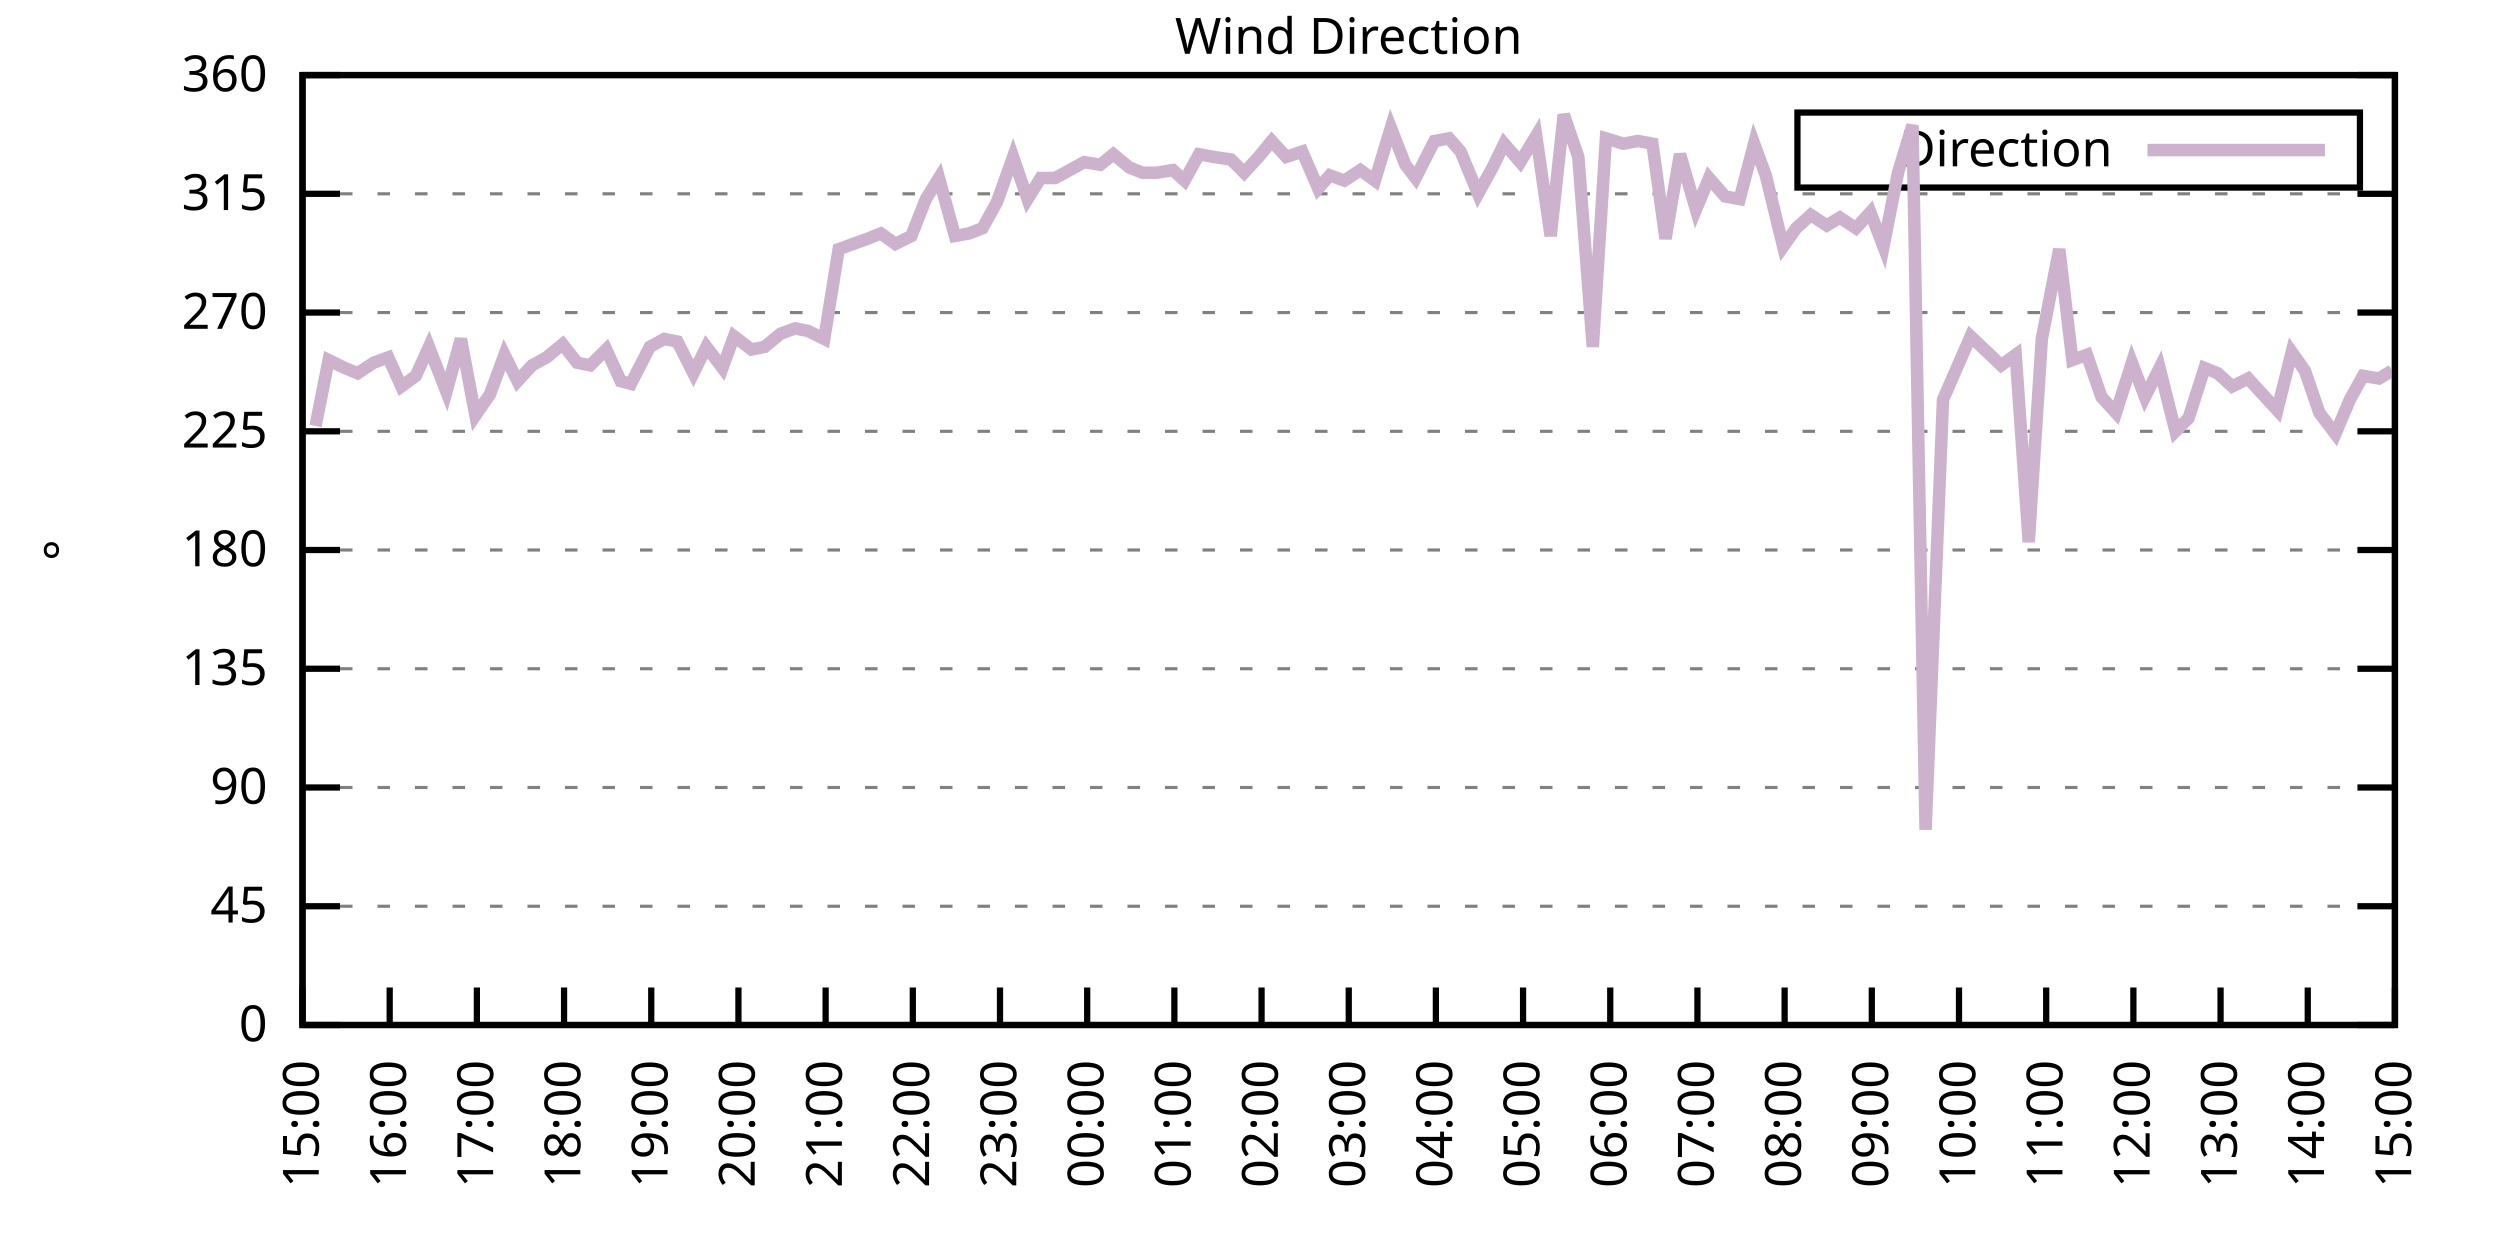
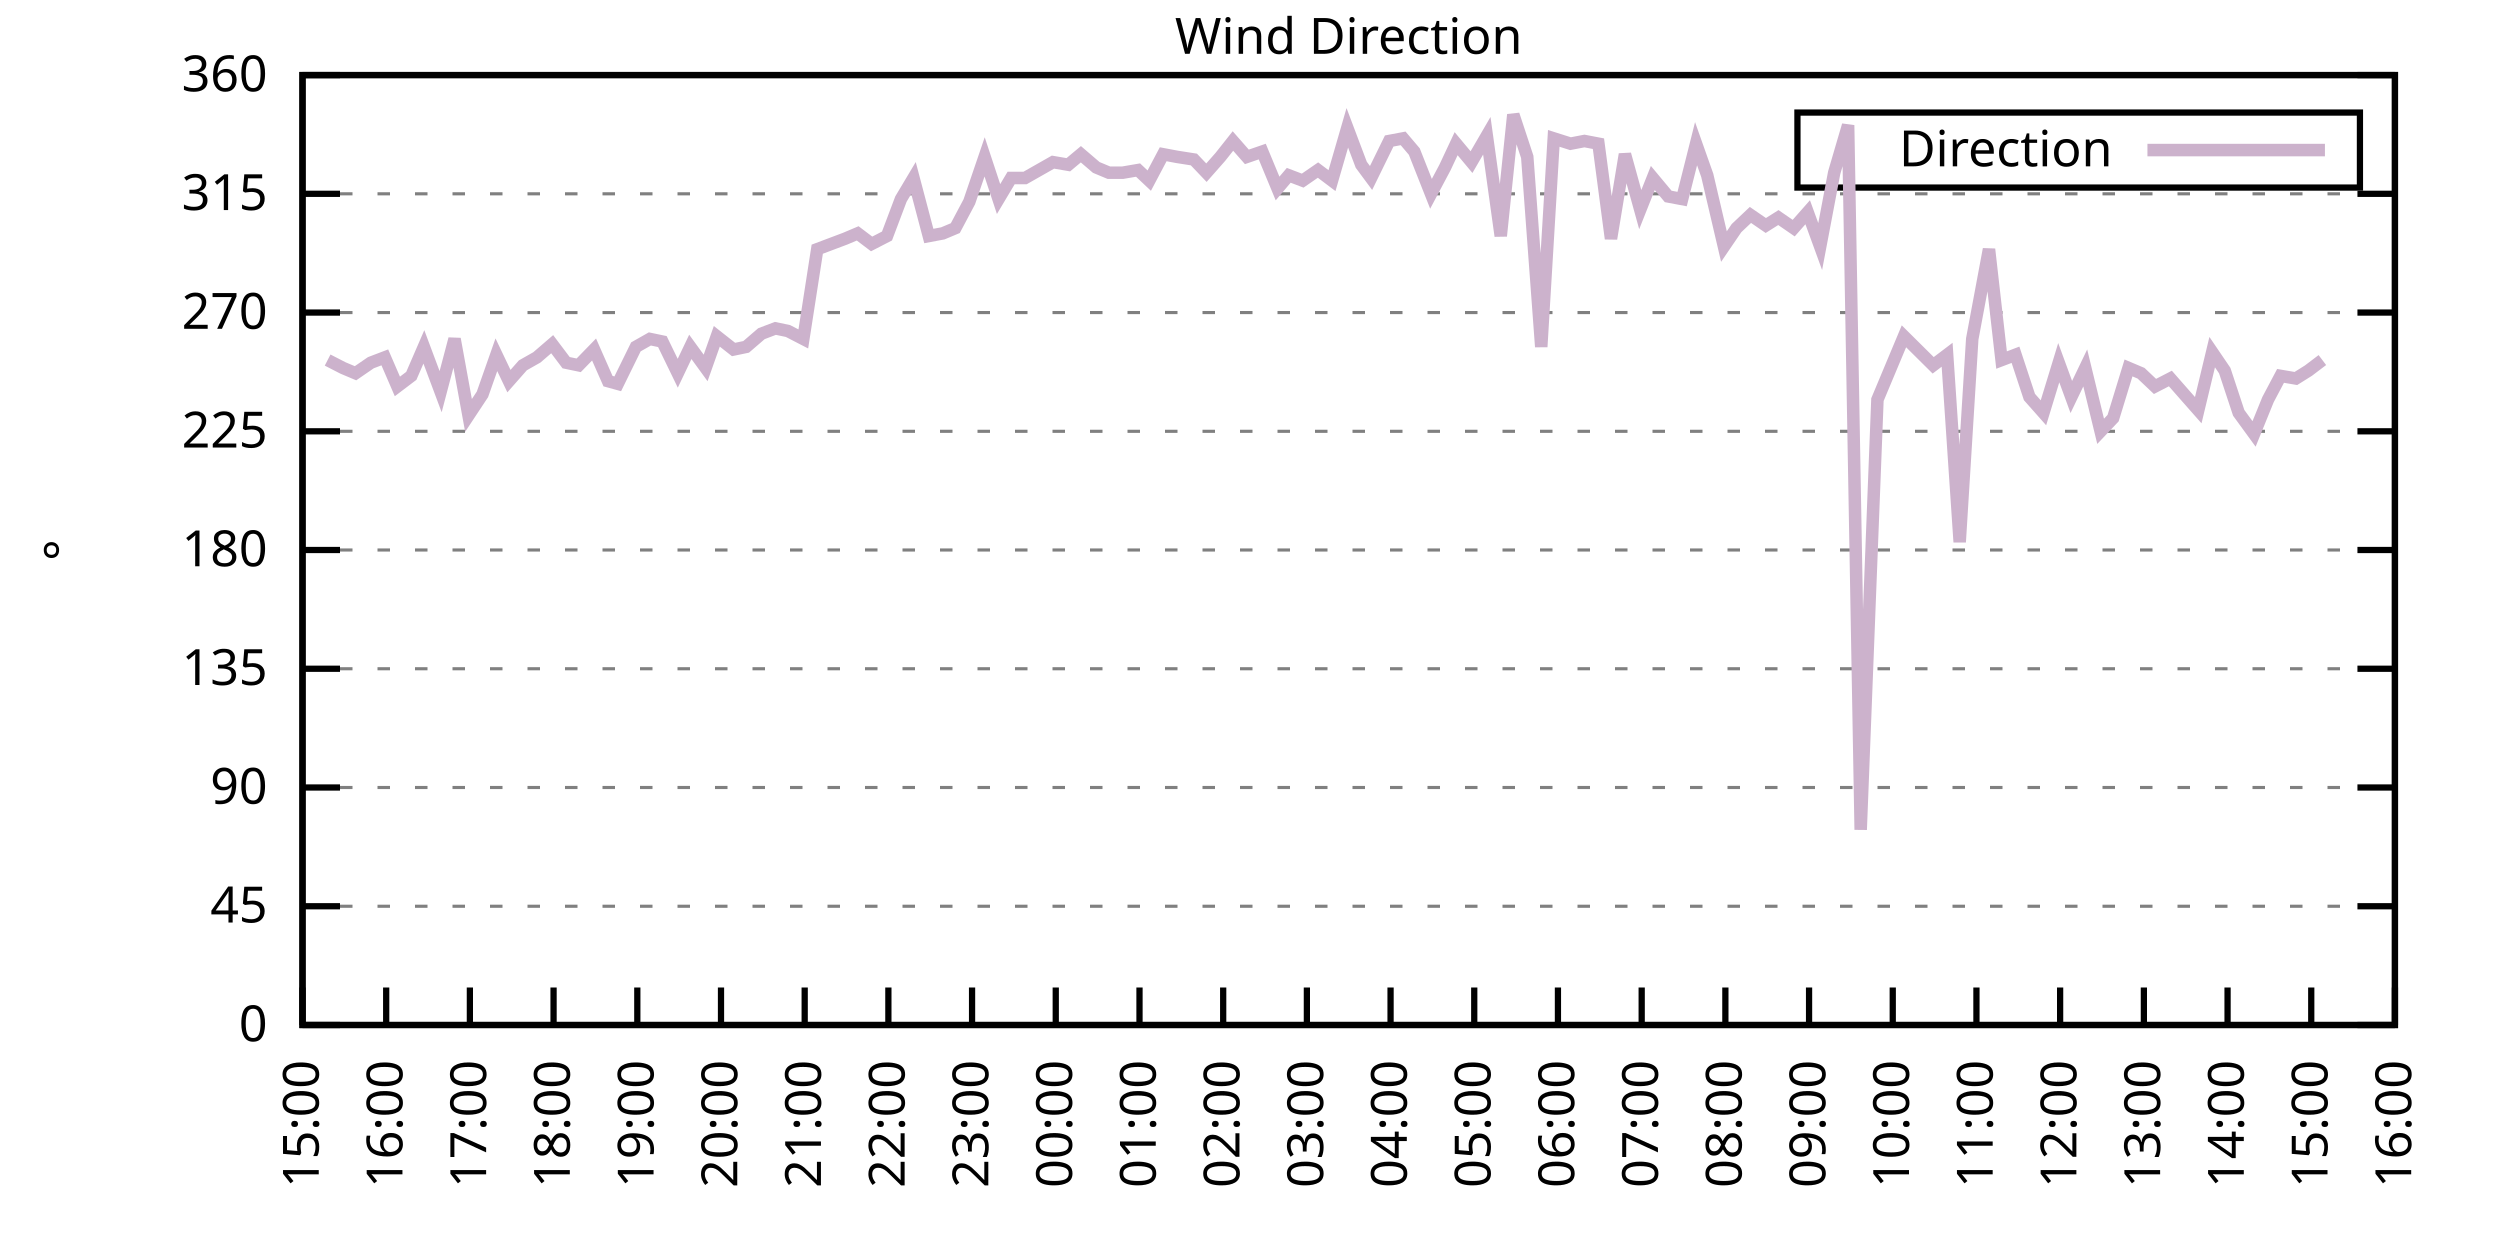
<svg xmlns="http://www.w3.org/2000/svg" xmlns:xlink="http://www.w3.org/1999/xlink" width="400" height="200" viewBox="0 0 400 200">
  <g id="gnuplot_canvas">
    <rect x="0" y="0" width="400" height="200" fill="none" />
    <defs>
      <circle id="gpDot" r="0.5" stroke-width="0.5" stroke="currentColor" />
      <path id="gpPt0" stroke-width="0.333" stroke="currentColor" d="M-1,0 h2 M0,-1 v2" />
      <path id="gpPt1" stroke-width="0.333" stroke="currentColor" d="M-1,-1 L1,1 M1,-1 L-1,1" />
      <path id="gpPt2" stroke-width="0.333" stroke="currentColor" d="M-1,0 L1,0 M0,-1 L0,1 M-1,-1 L1,1 M-1,1 L1,-1" />
      <rect id="gpPt3" stroke-width="0.333" stroke="currentColor" x="-1" y="-1" width="2" height="2" />
      <rect id="gpPt4" stroke-width="0.333" stroke="currentColor" fill="currentColor" x="-1" y="-1" width="2" height="2" />
      <circle id="gpPt5" stroke-width="0.333" stroke="currentColor" cx="0" cy="0" r="1" />
      <use xlink:href="#gpPt5" id="gpPt6" fill="currentColor" stroke="none" />
      <path id="gpPt7" stroke-width="0.333" stroke="currentColor" d="M0,-1.33 L-1.33,0.67 L1.33,0.67 z" />
      <use xlink:href="#gpPt7" id="gpPt8" fill="currentColor" stroke="none" />
      <use xlink:href="#gpPt7" id="gpPt9" stroke="currentColor" transform="rotate(180)" />
      <use xlink:href="#gpPt9" id="gpPt10" fill="currentColor" stroke="none" />
      <use xlink:href="#gpPt3" id="gpPt11" stroke="currentColor" transform="rotate(45)" />
      <use xlink:href="#gpPt11" id="gpPt12" fill="currentColor" stroke="none" />
      <path id="gpPt13" stroke-width="0.333" stroke="currentColor" d="M0,1.330 L1.265,0.411 L0.782,-1.067 L-0.782,-1.076 L-1.265,0.411 z" />
      <use xlink:href="#gpPt13" id="gpPt14" fill="currentColor" stroke="none" />
      <filter id="textbox" filterUnits="objectBoundingBox" x="0" y="0" height="1" width="1">
        <feFlood flood-color="white" flood-opacity="1" result="bgnd" />
        <feComposite in="SourceGraphic" in2="bgnd" operator="atop" />
      </filter>
      <filter id="greybox" filterUnits="objectBoundingBox" x="0" y="0" height="1" width="1">
        <feFlood flood-color="lightgrey" flood-opacity="1" result="grey" />
        <feComposite in="SourceGraphic" in2="grey" operator="atop" />
      </filter>
    </defs>
    <g fill="none" color="white" stroke="currentColor" stroke-width="1.00" stroke-linecap="butt" stroke-linejoin="miter">
</g>
    <g fill="none" color="black" stroke="currentColor" stroke-width="1.00" stroke-linecap="butt" stroke-linejoin="miter">
      <g stroke="none" shape-rendering="crispEdges">
        <polygon fill="rgb(255, 255, 255)" points="48.40,164.00 383.18,164.00 383.18,12.02 48.40,12.02 " />
      </g>
    </g>
    <g fill="none" color="black" stroke="currentColor" stroke-width="1.00" stroke-linecap="butt" stroke-linejoin="miter">
</g>
    <g fill="none" color="black" stroke="black" stroke-width="0.50" stroke-linecap="butt" stroke-linejoin="miter">
</g>
    <g fill="none" color="gray" stroke="currentColor" stroke-width="0.50" stroke-linecap="butt" stroke-linejoin="miter">
      <path stroke="gray" stroke-dasharray="2,4" class="gridline" d="M48.40,164.00 L383.19,164.00  " />
    </g>
    <g fill="none" color="gray" stroke="gray" stroke-width="1.00" stroke-linecap="butt" stroke-linejoin="miter">
</g>
    <g fill="none" color="black" stroke="currentColor" stroke-width="1.00" stroke-linecap="butt" stroke-linejoin="miter">
      <path stroke="black" d="M48.40,164.00 L54.40,164.00 M383.19,164.00 L377.19,164.00  " />
      <g transform="translate(42.80,166.60)" stroke="none" fill="black" font-family="Sans" font-size="8.00" text-anchor="end">
        <text>
          <tspan font-family="Sans"> 0</tspan>
        </text>
      </g>
    </g>
    <g fill="none" color="black" stroke="currentColor" stroke-width="1.00" stroke-linecap="butt" stroke-linejoin="miter">
</g>
    <g fill="none" color="black" stroke="black" stroke-width="0.50" stroke-linecap="butt" stroke-linejoin="miter">
</g>
    <g fill="none" color="gray" stroke="currentColor" stroke-width="0.50" stroke-linecap="butt" stroke-linejoin="miter">
      <path stroke="gray" stroke-dasharray="2,4" class="gridline" d="M48.40,145.00 L383.19,145.00  " />
    </g>
    <g fill="none" color="gray" stroke="gray" stroke-width="1.00" stroke-linecap="butt" stroke-linejoin="miter">
</g>
    <g fill="none" color="black" stroke="currentColor" stroke-width="1.00" stroke-linecap="butt" stroke-linejoin="miter">
      <path stroke="black" d="M48.40,145.00 L54.40,145.00 M383.19,145.00 L377.19,145.00  " />
      <g transform="translate(42.80,147.60)" stroke="none" fill="black" font-family="Sans" font-size="8.00" text-anchor="end">
        <text>
          <tspan font-family="Sans"> 45</tspan>
        </text>
      </g>
    </g>
    <g fill="none" color="black" stroke="currentColor" stroke-width="1.00" stroke-linecap="butt" stroke-linejoin="miter">
</g>
    <g fill="none" color="black" stroke="black" stroke-width="0.50" stroke-linecap="butt" stroke-linejoin="miter">
</g>
    <g fill="none" color="gray" stroke="currentColor" stroke-width="0.50" stroke-linecap="butt" stroke-linejoin="miter">
      <path stroke="gray" stroke-dasharray="2,4" class="gridline" d="M48.40,126.00 L383.19,126.00  " />
    </g>
    <g fill="none" color="gray" stroke="gray" stroke-width="1.00" stroke-linecap="butt" stroke-linejoin="miter">
</g>
    <g fill="none" color="black" stroke="currentColor" stroke-width="1.00" stroke-linecap="butt" stroke-linejoin="miter">
      <path stroke="black" d="M48.40,126.00 L54.40,126.00 M383.19,126.00 L377.19,126.00  " />
      <g transform="translate(42.80,128.60)" stroke="none" fill="black" font-family="Sans" font-size="8.00" text-anchor="end">
        <text>
          <tspan font-family="Sans"> 90</tspan>
        </text>
      </g>
    </g>
    <g fill="none" color="black" stroke="currentColor" stroke-width="1.00" stroke-linecap="butt" stroke-linejoin="miter">
</g>
    <g fill="none" color="black" stroke="black" stroke-width="0.50" stroke-linecap="butt" stroke-linejoin="miter">
</g>
    <g fill="none" color="gray" stroke="currentColor" stroke-width="0.50" stroke-linecap="butt" stroke-linejoin="miter">
      <path stroke="gray" stroke-dasharray="2,4" class="gridline" d="M48.40,107.00 L383.19,107.00  " />
    </g>
    <g fill="none" color="gray" stroke="gray" stroke-width="1.00" stroke-linecap="butt" stroke-linejoin="miter">
</g>
    <g fill="none" color="black" stroke="currentColor" stroke-width="1.00" stroke-linecap="butt" stroke-linejoin="miter">
      <path stroke="black" d="M48.40,107.00 L54.40,107.00 M383.19,107.00 L377.19,107.00  " />
      <g transform="translate(42.80,109.60)" stroke="none" fill="black" font-family="Sans" font-size="8.00" text-anchor="end">
        <text>
          <tspan font-family="Sans"> 135</tspan>
        </text>
      </g>
    </g>
    <g fill="none" color="black" stroke="currentColor" stroke-width="1.00" stroke-linecap="butt" stroke-linejoin="miter">
</g>
    <g fill="none" color="black" stroke="black" stroke-width="0.50" stroke-linecap="butt" stroke-linejoin="miter">
</g>
    <g fill="none" color="gray" stroke="currentColor" stroke-width="0.50" stroke-linecap="butt" stroke-linejoin="miter">
      <path stroke="gray" stroke-dasharray="2,4" class="gridline" d="M48.40,88.00 L383.19,88.00  " />
    </g>
    <g fill="none" color="gray" stroke="gray" stroke-width="1.00" stroke-linecap="butt" stroke-linejoin="miter">
</g>
    <g fill="none" color="black" stroke="currentColor" stroke-width="1.00" stroke-linecap="butt" stroke-linejoin="miter">
      <path stroke="black" d="M48.40,88.00 L54.40,88.00 M383.19,88.00 L377.19,88.00  " />
      <g transform="translate(42.80,90.60)" stroke="none" fill="black" font-family="Sans" font-size="8.00" text-anchor="end">
        <text>
          <tspan font-family="Sans"> 180</tspan>
        </text>
      </g>
    </g>
    <g fill="none" color="black" stroke="currentColor" stroke-width="1.00" stroke-linecap="butt" stroke-linejoin="miter">
</g>
    <g fill="none" color="black" stroke="black" stroke-width="0.50" stroke-linecap="butt" stroke-linejoin="miter">
</g>
    <g fill="none" color="gray" stroke="currentColor" stroke-width="0.50" stroke-linecap="butt" stroke-linejoin="miter">
      <path stroke="gray" stroke-dasharray="2,4" class="gridline" d="M48.40,69.01 L383.19,69.01  " />
    </g>
    <g fill="none" color="gray" stroke="gray" stroke-width="1.00" stroke-linecap="butt" stroke-linejoin="miter">
</g>
    <g fill="none" color="black" stroke="currentColor" stroke-width="1.00" stroke-linecap="butt" stroke-linejoin="miter">
      <path stroke="black" d="M48.40,69.01 L54.40,69.01 M383.19,69.01 L377.19,69.01  " />
      <g transform="translate(42.80,71.61)" stroke="none" fill="black" font-family="Sans" font-size="8.00" text-anchor="end">
        <text>
          <tspan font-family="Sans"> 225</tspan>
        </text>
      </g>
    </g>
    <g fill="none" color="black" stroke="currentColor" stroke-width="1.00" stroke-linecap="butt" stroke-linejoin="miter">
</g>
    <g fill="none" color="black" stroke="black" stroke-width="0.50" stroke-linecap="butt" stroke-linejoin="miter">
</g>
    <g fill="none" color="gray" stroke="currentColor" stroke-width="0.50" stroke-linecap="butt" stroke-linejoin="miter">
      <path stroke="gray" stroke-dasharray="2,4" class="gridline" d="M48.40,50.01 L383.19,50.01  " />
    </g>
    <g fill="none" color="gray" stroke="gray" stroke-width="1.00" stroke-linecap="butt" stroke-linejoin="miter">
</g>
    <g fill="none" color="black" stroke="currentColor" stroke-width="1.00" stroke-linecap="butt" stroke-linejoin="miter">
      <path stroke="black" d="M48.40,50.01 L54.40,50.01 M383.19,50.01 L377.19,50.01  " />
      <g transform="translate(42.80,52.61)" stroke="none" fill="black" font-family="Sans" font-size="8.00" text-anchor="end">
        <text>
          <tspan font-family="Sans"> 270</tspan>
        </text>
      </g>
    </g>
    <g fill="none" color="black" stroke="currentColor" stroke-width="1.00" stroke-linecap="butt" stroke-linejoin="miter">
</g>
    <g fill="none" color="black" stroke="black" stroke-width="0.50" stroke-linecap="butt" stroke-linejoin="miter">
</g>
    <g fill="none" color="gray" stroke="currentColor" stroke-width="0.50" stroke-linecap="butt" stroke-linejoin="miter">
      <path stroke="gray" stroke-dasharray="2,4" class="gridline" d="M48.40,31.01 L383.19,31.01  " />
    </g>
    <g fill="none" color="gray" stroke="gray" stroke-width="1.00" stroke-linecap="butt" stroke-linejoin="miter">
</g>
    <g fill="none" color="black" stroke="currentColor" stroke-width="1.00" stroke-linecap="butt" stroke-linejoin="miter">
      <path stroke="black" d="M48.40,31.01 L54.40,31.01 M383.19,31.01 L377.19,31.01  " />
      <g transform="translate(42.80,33.61)" stroke="none" fill="black" font-family="Sans" font-size="8.00" text-anchor="end">
        <text>
          <tspan font-family="Sans"> 315</tspan>
        </text>
      </g>
    </g>
    <g fill="none" color="black" stroke="currentColor" stroke-width="1.00" stroke-linecap="butt" stroke-linejoin="miter">
</g>
    <g fill="none" color="black" stroke="black" stroke-width="0.50" stroke-linecap="butt" stroke-linejoin="miter">
</g>
    <g fill="none" color="gray" stroke="currentColor" stroke-width="0.50" stroke-linecap="butt" stroke-linejoin="miter">
      <path stroke="gray" stroke-dasharray="2,4" class="gridline" d="M48.40,12.01 L383.19,12.01  " />
    </g>
    <g fill="none" color="gray" stroke="gray" stroke-width="1.00" stroke-linecap="butt" stroke-linejoin="miter">
</g>
    <g fill="none" color="black" stroke="currentColor" stroke-width="1.00" stroke-linecap="butt" stroke-linejoin="miter">
      <path stroke="black" d="M48.40,12.01 L54.40,12.01 M383.19,12.01 L377.19,12.01  " />
      <g transform="translate(42.80,14.61)" stroke="none" fill="black" font-family="Sans" font-size="8.00" text-anchor="end">
        <text>
          <tspan font-family="Sans"> 360</tspan>
        </text>
      </g>
    </g>
    <g fill="none" color="black" stroke="currentColor" stroke-width="1.00" stroke-linecap="butt" stroke-linejoin="miter">
      <path stroke="black" d="M48.40,164.00 L48.40,158.00  " />
      <g transform="translate(51.00,169.60) rotate(270.00)" stroke="none" fill="black" font-family="Sans" font-size="8.00" text-anchor="end">
        <text>
          <tspan font-family="Sans">15:00</tspan>
        </text>
      </g>
    </g>
    <g fill="none" color="black" stroke="currentColor" stroke-width="1.00" stroke-linecap="butt" stroke-linejoin="miter">
-       <path stroke="black" d="M62.35,164.00 L62.35,158.00  " />
-       <g transform="translate(64.95,169.60) rotate(270.00)" stroke="none" fill="black" font-family="Sans" font-size="8.00" text-anchor="end">
+       <path stroke="black" d="M61.79,164.00 L61.79,158.00  " />
+       <g transform="translate(64.39,169.60) rotate(270.00)" stroke="none" fill="black" font-family="Sans" font-size="8.00" text-anchor="end">
        <text>
          <tspan font-family="Sans">16:00</tspan>
        </text>
      </g>
    </g>
    <g fill="none" color="black" stroke="currentColor" stroke-width="1.00" stroke-linecap="butt" stroke-linejoin="miter">
-       <path stroke="black" d="M76.30,164.00 L76.30,158.00  " />
-       <g transform="translate(78.90,169.60) rotate(270.00)" stroke="none" fill="black" font-family="Sans" font-size="8.00" text-anchor="end">
+       <path stroke="black" d="M75.18,164.00 L75.18,158.00  " />
+       <g transform="translate(77.78,169.60) rotate(270.00)" stroke="none" fill="black" font-family="Sans" font-size="8.00" text-anchor="end">
        <text>
          <tspan font-family="Sans">17:00</tspan>
        </text>
      </g>
    </g>
    <g fill="none" color="black" stroke="currentColor" stroke-width="1.00" stroke-linecap="butt" stroke-linejoin="miter">
-       <path stroke="black" d="M90.25,164.00 L90.25,158.00  " />
-       <g transform="translate(92.85,169.60) rotate(270.00)" stroke="none" fill="black" font-family="Sans" font-size="8.00" text-anchor="end">
+       <path stroke="black" d="M88.57,164.00 L88.57,158.00  " />
+       <g transform="translate(91.17,169.60) rotate(270.00)" stroke="none" fill="black" font-family="Sans" font-size="8.00" text-anchor="end">
        <text>
          <tspan font-family="Sans">18:00</tspan>
        </text>
      </g>
    </g>
    <g fill="none" color="black" stroke="currentColor" stroke-width="1.00" stroke-linecap="butt" stroke-linejoin="miter">
-       <path stroke="black" d="M104.20,164.00 L104.20,158.00  " />
-       <g transform="translate(106.80,169.60) rotate(270.00)" stroke="none" fill="black" font-family="Sans" font-size="8.00" text-anchor="end">
+       <path stroke="black" d="M101.97,164.00 L101.97,158.00  " />
+       <g transform="translate(104.57,169.60) rotate(270.00)" stroke="none" fill="black" font-family="Sans" font-size="8.00" text-anchor="end">
        <text>
          <tspan font-family="Sans">19:00</tspan>
        </text>
      </g>
    </g>
    <g fill="none" color="black" stroke="currentColor" stroke-width="1.00" stroke-linecap="butt" stroke-linejoin="miter">
-       <path stroke="black" d="M118.15,164.00 L118.15,158.00  " />
-       <g transform="translate(120.75,169.60) rotate(270.00)" stroke="none" fill="black" font-family="Sans" font-size="8.00" text-anchor="end">
+       <path stroke="black" d="M115.36,164.00 L115.36,158.00  " />
+       <g transform="translate(117.96,169.60) rotate(270.00)" stroke="none" fill="black" font-family="Sans" font-size="8.00" text-anchor="end">
        <text>
          <tspan font-family="Sans">20:00</tspan>
        </text>
      </g>
    </g>
    <g fill="none" color="black" stroke="currentColor" stroke-width="1.00" stroke-linecap="butt" stroke-linejoin="miter">
-       <path stroke="black" d="M132.10,164.00 L132.10,158.00  " />
-       <g transform="translate(134.70,169.60) rotate(270.00)" stroke="none" fill="black" font-family="Sans" font-size="8.00" text-anchor="end">
+       <path stroke="black" d="M128.75,164.00 L128.75,158.00  " />
+       <g transform="translate(131.35,169.60) rotate(270.00)" stroke="none" fill="black" font-family="Sans" font-size="8.00" text-anchor="end">
        <text>
          <tspan font-family="Sans">21:00</tspan>
        </text>
      </g>
    </g>
    <g fill="none" color="black" stroke="currentColor" stroke-width="1.00" stroke-linecap="butt" stroke-linejoin="miter">
-       <path stroke="black" d="M146.05,164.00 L146.05,158.00  " />
-       <g transform="translate(148.65,169.60) rotate(270.00)" stroke="none" fill="black" font-family="Sans" font-size="8.00" text-anchor="end">
+       <path stroke="black" d="M142.14,164.00 L142.14,158.00  " />
+       <g transform="translate(144.74,169.60) rotate(270.00)" stroke="none" fill="black" font-family="Sans" font-size="8.00" text-anchor="end">
        <text>
          <tspan font-family="Sans">22:00</tspan>
        </text>
      </g>
    </g>
    <g fill="none" color="black" stroke="currentColor" stroke-width="1.00" stroke-linecap="butt" stroke-linejoin="miter">
-       <path stroke="black" d="M160.00,164.00 L160.00,158.00  " />
-       <g transform="translate(162.60,169.60) rotate(270.00)" stroke="none" fill="black" font-family="Sans" font-size="8.00" text-anchor="end">
+       <path stroke="black" d="M155.53,164.00 L155.53,158.00  " />
+       <g transform="translate(158.13,169.60) rotate(270.00)" stroke="none" fill="black" font-family="Sans" font-size="8.00" text-anchor="end">
        <text>
          <tspan font-family="Sans">23:00</tspan>
        </text>
      </g>
    </g>
    <g fill="none" color="black" stroke="currentColor" stroke-width="1.00" stroke-linecap="butt" stroke-linejoin="miter">
-       <path stroke="black" d="M173.95,164.00 L173.95,158.00  " />
-       <g transform="translate(176.55,169.60) rotate(270.00)" stroke="none" fill="black" font-family="Sans" font-size="8.00" text-anchor="end">
+       <path stroke="black" d="M168.92,164.00 L168.92,158.00  " />
+       <g transform="translate(171.52,169.60) rotate(270.00)" stroke="none" fill="black" font-family="Sans" font-size="8.00" text-anchor="end">
        <text>
          <tspan font-family="Sans">00:00</tspan>
        </text>
      </g>
    </g>
    <g fill="none" color="black" stroke="currentColor" stroke-width="1.00" stroke-linecap="butt" stroke-linejoin="miter">
-       <path stroke="black" d="M187.90,164.00 L187.90,158.00  " />
-       <g transform="translate(190.50,169.60) rotate(270.00)" stroke="none" fill="black" font-family="Sans" font-size="8.00" text-anchor="end">
+       <path stroke="black" d="M182.32,164.00 L182.32,158.00  " />
+       <g transform="translate(184.92,169.60) rotate(270.00)" stroke="none" fill="black" font-family="Sans" font-size="8.00" text-anchor="end">
        <text>
          <tspan font-family="Sans">01:00</tspan>
        </text>
      </g>
    </g>
    <g fill="none" color="black" stroke="currentColor" stroke-width="1.00" stroke-linecap="butt" stroke-linejoin="miter">
-       <path stroke="black" d="M201.85,164.00 L201.85,158.00  " />
-       <g transform="translate(204.45,169.60) rotate(270.00)" stroke="none" fill="black" font-family="Sans" font-size="8.00" text-anchor="end">
+       <path stroke="black" d="M195.71,164.00 L195.71,158.00  " />
+       <g transform="translate(198.31,169.60) rotate(270.00)" stroke="none" fill="black" font-family="Sans" font-size="8.00" text-anchor="end">
        <text>
          <tspan font-family="Sans">02:00</tspan>
        </text>
      </g>
    </g>
    <g fill="none" color="black" stroke="currentColor" stroke-width="1.00" stroke-linecap="butt" stroke-linejoin="miter">
-       <path stroke="black" d="M215.80,164.00 L215.80,158.00  " />
-       <g transform="translate(218.40,169.60) rotate(270.00)" stroke="none" fill="black" font-family="Sans" font-size="8.00" text-anchor="end">
+       <path stroke="black" d="M209.10,164.00 L209.10,158.00  " />
+       <g transform="translate(211.70,169.60) rotate(270.00)" stroke="none" fill="black" font-family="Sans" font-size="8.00" text-anchor="end">
        <text>
          <tspan font-family="Sans">03:00</tspan>
        </text>
      </g>
    </g>
    <g fill="none" color="black" stroke="currentColor" stroke-width="1.00" stroke-linecap="butt" stroke-linejoin="miter">
-       <path stroke="black" d="M229.74,164.00 L229.74,158.00  " />
-       <g transform="translate(232.34,169.60) rotate(270.00)" stroke="none" fill="black" font-family="Sans" font-size="8.00" text-anchor="end">
+       <path stroke="black" d="M222.49,164.00 L222.49,158.00  " />
+       <g transform="translate(225.09,169.60) rotate(270.00)" stroke="none" fill="black" font-family="Sans" font-size="8.00" text-anchor="end">
        <text>
          <tspan font-family="Sans">04:00</tspan>
        </text>
      </g>
    </g>
    <g fill="none" color="black" stroke="currentColor" stroke-width="1.00" stroke-linecap="butt" stroke-linejoin="miter">
-       <path stroke="black" d="M243.69,164.00 L243.69,158.00  " />
-       <g transform="translate(246.29,169.60) rotate(270.00)" stroke="none" fill="black" font-family="Sans" font-size="8.00" text-anchor="end">
+       <path stroke="black" d="M235.88,164.00 L235.88,158.00  " />
+       <g transform="translate(238.48,169.60) rotate(270.00)" stroke="none" fill="black" font-family="Sans" font-size="8.00" text-anchor="end">
        <text>
          <tspan font-family="Sans">05:00</tspan>
        </text>
      </g>
    </g>
    <g fill="none" color="black" stroke="currentColor" stroke-width="1.00" stroke-linecap="butt" stroke-linejoin="miter">
-       <path stroke="black" d="M257.64,164.00 L257.64,158.00  " />
-       <g transform="translate(260.24,169.60) rotate(270.00)" stroke="none" fill="black" font-family="Sans" font-size="8.00" text-anchor="end">
+       <path stroke="black" d="M249.27,164.00 L249.27,158.00  " />
+       <g transform="translate(251.87,169.60) rotate(270.00)" stroke="none" fill="black" font-family="Sans" font-size="8.00" text-anchor="end">
        <text>
          <tspan font-family="Sans">06:00</tspan>
        </text>
      </g>
    </g>
    <g fill="none" color="black" stroke="currentColor" stroke-width="1.00" stroke-linecap="butt" stroke-linejoin="miter">
-       <path stroke="black" d="M271.59,164.00 L271.59,158.00  " />
-       <g transform="translate(274.19,169.60) rotate(270.00)" stroke="none" fill="black" font-family="Sans" font-size="8.00" text-anchor="end">
+       <path stroke="black" d="M262.67,164.00 L262.67,158.00  " />
+       <g transform="translate(265.27,169.60) rotate(270.00)" stroke="none" fill="black" font-family="Sans" font-size="8.00" text-anchor="end">
        <text>
          <tspan font-family="Sans">07:00</tspan>
        </text>
      </g>
    </g>
    <g fill="none" color="black" stroke="currentColor" stroke-width="1.00" stroke-linecap="butt" stroke-linejoin="miter">
-       <path stroke="black" d="M285.54,164.00 L285.54,158.00  " />
-       <g transform="translate(288.14,169.60) rotate(270.00)" stroke="none" fill="black" font-family="Sans" font-size="8.00" text-anchor="end">
+       <path stroke="black" d="M276.06,164.00 L276.06,158.00  " />
+       <g transform="translate(278.66,169.60) rotate(270.00)" stroke="none" fill="black" font-family="Sans" font-size="8.00" text-anchor="end">
        <text>
          <tspan font-family="Sans">08:00</tspan>
        </text>
      </g>
    </g>
    <g fill="none" color="black" stroke="currentColor" stroke-width="1.00" stroke-linecap="butt" stroke-linejoin="miter">
-       <path stroke="black" d="M299.49,164.00 L299.49,158.00  " />
-       <g transform="translate(302.09,169.60) rotate(270.00)" stroke="none" fill="black" font-family="Sans" font-size="8.00" text-anchor="end">
+       <path stroke="black" d="M289.45,164.00 L289.45,158.00  " />
+       <g transform="translate(292.05,169.60) rotate(270.00)" stroke="none" fill="black" font-family="Sans" font-size="8.00" text-anchor="end">
        <text>
          <tspan font-family="Sans">09:00</tspan>
        </text>
      </g>
    </g>
    <g fill="none" color="black" stroke="currentColor" stroke-width="1.00" stroke-linecap="butt" stroke-linejoin="miter">
-       <path stroke="black" d="M313.44,164.00 L313.44,158.00  " />
-       <g transform="translate(316.04,169.60) rotate(270.00)" stroke="none" fill="black" font-family="Sans" font-size="8.00" text-anchor="end">
+       <path stroke="black" d="M302.84,164.00 L302.84,158.00  " />
+       <g transform="translate(305.44,169.60) rotate(270.00)" stroke="none" fill="black" font-family="Sans" font-size="8.00" text-anchor="end">
        <text>
          <tspan font-family="Sans">10:00</tspan>
        </text>
      </g>
    </g>
    <g fill="none" color="black" stroke="currentColor" stroke-width="1.00" stroke-linecap="butt" stroke-linejoin="miter">
-       <path stroke="black" d="M327.39,164.00 L327.39,158.00  " />
-       <g transform="translate(329.99,169.60) rotate(270.00)" stroke="none" fill="black" font-family="Sans" font-size="8.00" text-anchor="end">
+       <path stroke="black" d="M316.23,164.00 L316.23,158.00  " />
+       <g transform="translate(318.83,169.60) rotate(270.00)" stroke="none" fill="black" font-family="Sans" font-size="8.00" text-anchor="end">
        <text>
          <tspan font-family="Sans">11:00</tspan>
        </text>
      </g>
    </g>
    <g fill="none" color="black" stroke="currentColor" stroke-width="1.00" stroke-linecap="butt" stroke-linejoin="miter">
-       <path stroke="black" d="M341.34,164.00 L341.34,158.00  " />
-       <g transform="translate(343.94,169.60) rotate(270.00)" stroke="none" fill="black" font-family="Sans" font-size="8.00" text-anchor="end">
+       <path stroke="black" d="M329.62,164.00 L329.62,158.00  " />
+       <g transform="translate(332.22,169.60) rotate(270.00)" stroke="none" fill="black" font-family="Sans" font-size="8.00" text-anchor="end">
        <text>
          <tspan font-family="Sans">12:00</tspan>
        </text>
      </g>
    </g>
    <g fill="none" color="black" stroke="currentColor" stroke-width="1.00" stroke-linecap="butt" stroke-linejoin="miter">
-       <path stroke="black" d="M355.29,164.00 L355.29,158.00  " />
-       <g transform="translate(357.89,169.60) rotate(270.00)" stroke="none" fill="black" font-family="Sans" font-size="8.00" text-anchor="end">
+       <path stroke="black" d="M343.02,164.00 L343.02,158.00  " />
+       <g transform="translate(345.62,169.60) rotate(270.00)" stroke="none" fill="black" font-family="Sans" font-size="8.00" text-anchor="end">
        <text>
          <tspan font-family="Sans">13:00</tspan>
        </text>
      </g>
    </g>
    <g fill="none" color="black" stroke="currentColor" stroke-width="1.00" stroke-linecap="butt" stroke-linejoin="miter">
-       <path stroke="black" d="M369.24,164.00 L369.24,158.00  " />
-       <g transform="translate(371.84,169.60) rotate(270.00)" stroke="none" fill="black" font-family="Sans" font-size="8.00" text-anchor="end">
+       <path stroke="black" d="M356.41,164.00 L356.41,158.00  " />
+       <g transform="translate(359.01,169.60) rotate(270.00)" stroke="none" fill="black" font-family="Sans" font-size="8.00" text-anchor="end">
        <text>
          <tspan font-family="Sans">14:00</tspan>
+         </text>
+       </g>
+     </g>
+     <g fill="none" color="black" stroke="currentColor" stroke-width="1.00" stroke-linecap="butt" stroke-linejoin="miter">
+       <path stroke="black" d="M369.80,164.00 L369.80,158.00  " />
+       <g transform="translate(372.40,169.60) rotate(270.00)" stroke="none" fill="black" font-family="Sans" font-size="8.00" text-anchor="end">
+         <text>
+           <tspan font-family="Sans">15:00</tspan>
        </text>
      </g>
    </g>
    <g fill="none" color="black" stroke="currentColor" stroke-width="1.00" stroke-linecap="butt" stroke-linejoin="miter">
      <path stroke="black" d="M383.19,164.00 L383.19,158.00  " />
      <g transform="translate(385.79,169.60) rotate(270.00)" stroke="none" fill="black" font-family="Sans" font-size="8.00" text-anchor="end">
        <text>
-           <tspan font-family="Sans">15:00</tspan>
+           <tspan font-family="Sans">16:00</tspan>
        </text>
      </g>
    </g>
    <g fill="none" color="black" stroke="currentColor" stroke-width="1.00" stroke-linecap="butt" stroke-linejoin="miter">
</g>
    <g fill="none" color="black" stroke="currentColor" stroke-width="1.00" stroke-linecap="butt" stroke-linejoin="miter">
      <path stroke="black" d="M48.40,12.01 L48.40,164.00 L383.19,164.00 L383.19,12.01 L48.40,12.01 Z  " />
    </g>
    <g fill="none" color="black" stroke="currentColor" stroke-width="1.00" stroke-linecap="butt" stroke-linejoin="miter">
</g>
    <g fill="none" color="black" stroke="currentColor" stroke-width="1.00" stroke-linecap="butt" stroke-linejoin="miter">
      <path stroke="black" d="M287.59,30.01 L287.59,18.01 L377.59,18.01 L377.59,30.01 L287.59,30.01 Z  " />
    </g>
    <g id="Wind_direction_plot_1">
      <g fill="none" color="white" stroke="black" stroke-width="2.00" stroke-linecap="butt" stroke-linejoin="miter">
</g>
      <g fill="none" color="black" stroke="currentColor" stroke-width="2.00" stroke-linecap="butt" stroke-linejoin="miter">
        <g transform="translate(337.99,26.61)" stroke="none" fill="black" font-family="Sans" font-size="8.00" text-anchor="end">
          <text>
            <tspan font-family="Sans">Direction</tspan>
          </text>
        </g>
      </g>
      <g fill="none" color="black" stroke="currentColor" stroke-width="2.00" stroke-linecap="butt" stroke-linejoin="miter">
-         <path stroke="rgb(204, 178, 204)" d="M343.59,24.01 L371.99,24.01 M50.49,68.16 L52.58,57.61 L55.14,58.87 L57.23,59.72 L59.79,58.03 L62.12,57.18   L64.21,61.83 L66.53,60.14 L68.63,55.50 L71.42,62.67 L73.74,54.23 L76.07,66.47 L78.39,63.10 L80.72,56.76   L82.81,60.98 L85.13,58.45 L87.46,57.18 L90.02,55.07 L92.34,58.03 L94.43,58.45 L96.99,55.92 L99.32,60.98   L100.94,61.41 L103.97,55.50 L106.29,54.23 L108.38,54.65 L110.94,59.72 L113.03,55.50 L115.59,58.87 L117.45,53.81   L120.24,55.92 L122.33,55.50 L124.89,53.39 L127.22,52.54 L129.31,52.96 L131.87,54.23 L134.19,39.87 L136.51,39.03   L138.84,38.19 L140.93,37.34 L143.26,39.03 L145.81,37.76 L148.14,31.85 L150.23,28.48 L152.79,37.76 L155.11,37.34   L157.21,36.50 L159.53,32.28 L162.09,25.10 L164.41,31.85 L166.51,28.48 L168.83,28.48 L173.48,25.94 L176.04,26.36   L178.13,24.68 L180.69,26.79 L182.78,27.63 L185.11,27.63 L187.66,27.21 L189.52,28.90 L191.85,24.68 L194.17,25.10   L196.96,25.52 L199.06,27.63 L201.38,25.10 L203.47,22.56 L205.80,25.10 L208.36,24.25 L210.91,30.16 L212.77,28.05   L215.10,28.90 L217.65,27.21 L219.98,28.90 L222.54,20.45 L224.86,26.36 L226.49,28.48 L229.51,22.56 L231.84,22.14   L233.70,24.25 L236.49,31.01 L238.81,26.79 L240.67,22.99 L243.23,25.94 L245.79,21.72 L248.11,37.76 L250.20,18.34   L252.53,25.10 L254.85,55.50 L256.95,22.14 L259.74,22.99 L262.06,22.56 L264.39,22.99 L266.48,38.19 L268.80,24.68   L271.36,33.54 L273.45,28.48 L276.01,31.43 L278.34,31.85 L280.66,22.99 L282.52,28.05 L285.31,39.45 L287.40,36.50   L289.73,34.39 L292.29,36.08 L294.38,34.81 L296.94,36.50 L299.26,33.96 L301.35,39.45 L303.68,27.63 L306.00,20.03   L308.09,132.76 L310.88,63.94 L315.30,53.81 L320.18,58.45 L322.51,56.76 L324.60,86.74 L326.69,54.23 L329.48,39.87   L331.58,57.61 L333.90,56.76 L336.23,63.52 L338.55,66.05 L341.11,58.03 L343.20,63.52 L345.53,58.87 L348.08,69.01   L350.18,66.90 L352.73,58.87 L354.83,59.72 L357.15,61.83 L359.71,60.56 L362.03,63.10 L364.36,65.63 L366.68,56.34   L368.78,59.30 L371.10,66.05 L373.66,69.43 L375.98,63.94 L378.08,60.14 L380.63,60.56 L382.73,59.30  " />
+         <path stroke="rgb(204, 178, 204)" d="M343.59,24.01 L371.99,24.01 M52.42,57.61 L54.87,58.87 L56.88,59.72 L59.34,58.03 L61.57,57.18 L63.58,61.83   L65.81,60.14 L67.82,55.50 L70.50,62.67 L72.73,54.23 L74.96,66.47 L77.19,63.10 L79.42,56.76 L81.43,60.98   L83.66,58.45 L85.90,57.18 L88.35,55.07 L90.58,58.03 L92.59,58.45 L95.05,55.92 L97.28,60.98 L98.84,61.41   L101.74,55.50 L103.98,54.23 L105.98,54.65 L108.44,59.72 L110.45,55.50 L112.90,58.87 L114.69,53.81 L117.37,55.92   L119.38,55.50 L121.83,53.39 L124.06,52.54 L126.07,52.96 L128.53,54.23 L130.76,39.87 L132.99,39.03 L135.22,38.19   L137.23,37.34 L139.46,39.03 L141.92,37.76 L144.15,31.85 L146.16,28.48 L148.61,37.76 L150.85,37.34 L152.85,36.50   L155.09,32.28 L157.54,25.10 L159.77,31.85 L161.78,28.48 L164.01,28.48 L168.48,25.94 L170.93,26.36 L172.94,24.68   L175.40,26.79 L177.41,27.63 L179.64,27.63 L182.09,27.21 L183.88,28.90 L186.11,24.68 L188.34,25.10 L191.02,25.52   L193.03,27.63 L195.26,25.10 L197.27,22.56 L199.50,25.10 L201.96,24.25 L204.41,30.16 L206.20,28.05 L208.43,28.90   L210.88,27.21 L213.12,28.90 L215.57,20.45 L217.80,26.36 L219.37,28.48 L222.27,22.56 L224.50,22.14 L226.29,24.25   L228.96,31.01 L231.20,26.79 L232.98,22.99 L235.44,25.94 L237.89,21.72 L240.12,37.76 L242.13,18.34 L244.36,25.10   L246.60,55.50 L248.60,22.14 L251.28,22.99 L253.51,22.56 L255.75,22.99 L257.76,38.19 L259.99,24.68 L262.44,33.54   L264.45,28.48 L266.91,31.43 L269.14,31.85 L271.37,22.99 L273.16,28.05 L275.83,39.45 L277.84,36.50 L280.07,34.39   L282.53,36.08 L284.54,34.81 L286.99,36.50 L289.23,33.96 L291.23,39.45 L293.47,27.63 L295.70,20.03 L297.71,132.76   L300.39,63.94 L304.63,53.81 L309.31,58.45 L311.54,56.76 L313.55,86.74 L315.56,54.23 L318.24,39.87 L320.25,57.61   L322.48,56.76 L324.71,63.52 L326.95,66.05 L329.40,58.03 L331.41,63.52 L333.64,58.87 L336.10,69.01 L338.10,66.90   L340.56,58.87 L342.57,59.72 L344.80,61.83 L347.26,60.56 L349.49,63.10 L351.72,65.63 L353.95,56.34 L355.96,59.30   L358.19,66.05 L360.65,69.43 L362.88,63.94 L364.89,60.14 L367.34,60.56 L369.35,59.30 L371.58,57.61  " />
      </g>
    </g>
    <g fill="none" color="black" stroke="currentColor" stroke-width="2.00" stroke-linecap="butt" stroke-linejoin="miter">
</g>
    <g fill="none" color="black" stroke="black" stroke-width="1.00" stroke-linecap="butt" stroke-linejoin="miter">
</g>
    <g fill="none" color="black" stroke="currentColor" stroke-width="1.00" stroke-linecap="butt" stroke-linejoin="miter">
      <path stroke="black" d="M48.40,12.01 L48.40,164.00 L383.19,164.00 L383.19,12.01 L48.40,12.01 Z  " />
      <g transform="translate(12.80,88.01) rotate(270.00)" stroke="none" fill="black" font-family="Sans" font-size="8.00" text-anchor="middle">
        <text>
          <tspan font-family="Sans">°</tspan>
        </text>
      </g>
    </g>
    <g fill="none" color="black" stroke="currentColor" stroke-width="1.00" stroke-linecap="butt" stroke-linejoin="miter">
</g>
    <g fill="none" color="black" stroke="currentColor" stroke-width="1.00" stroke-linecap="butt" stroke-linejoin="miter">
      <g transform="translate(215.79,8.61)" stroke="none" fill="black" font-family="Sans" font-size="8.00" text-anchor="middle">
        <text>
          <tspan font-family="Sans">Wind Direction</tspan>
        </text>
      </g>
    </g>
    <g fill="none" color="black" stroke="currentColor" stroke-width="1.00" stroke-linecap="butt" stroke-linejoin="miter">
</g>
  </g>
</svg>
